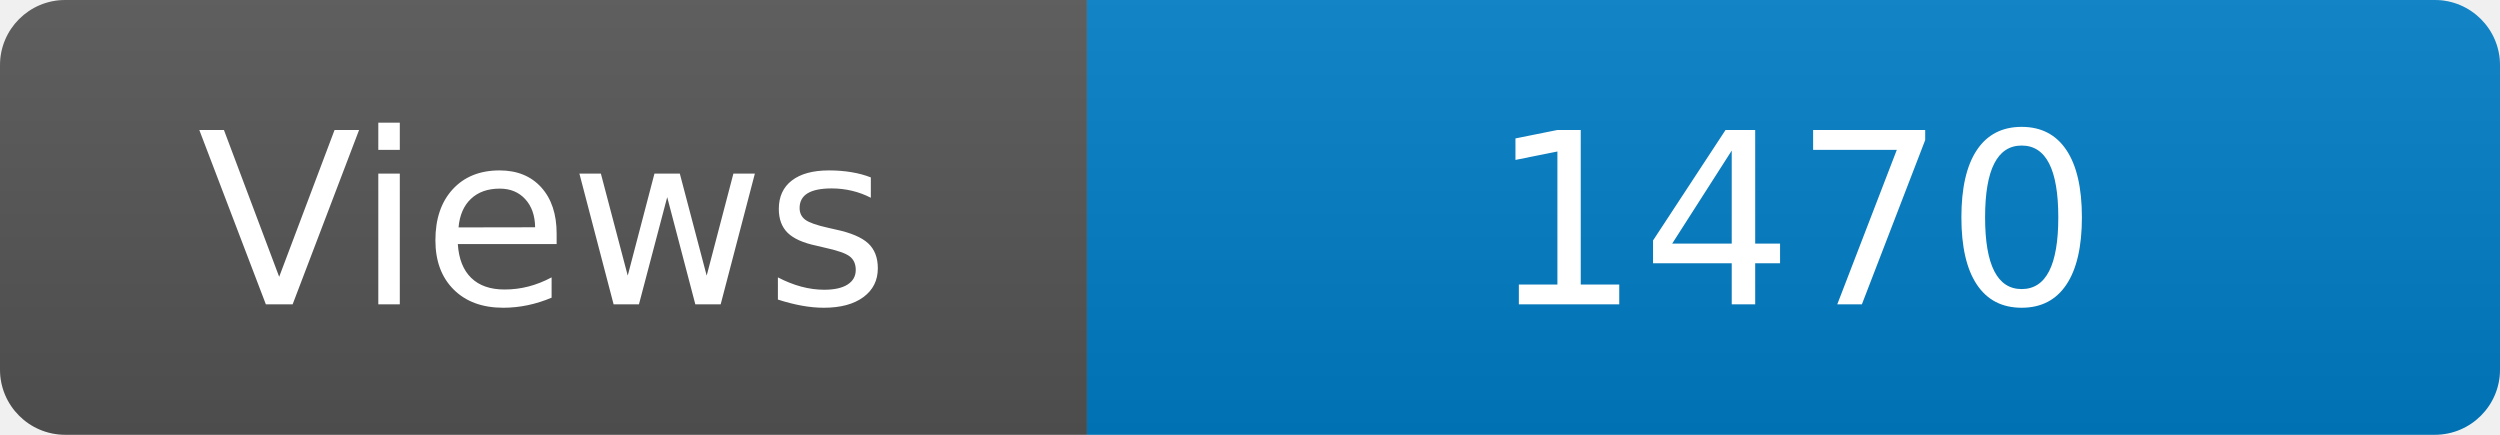
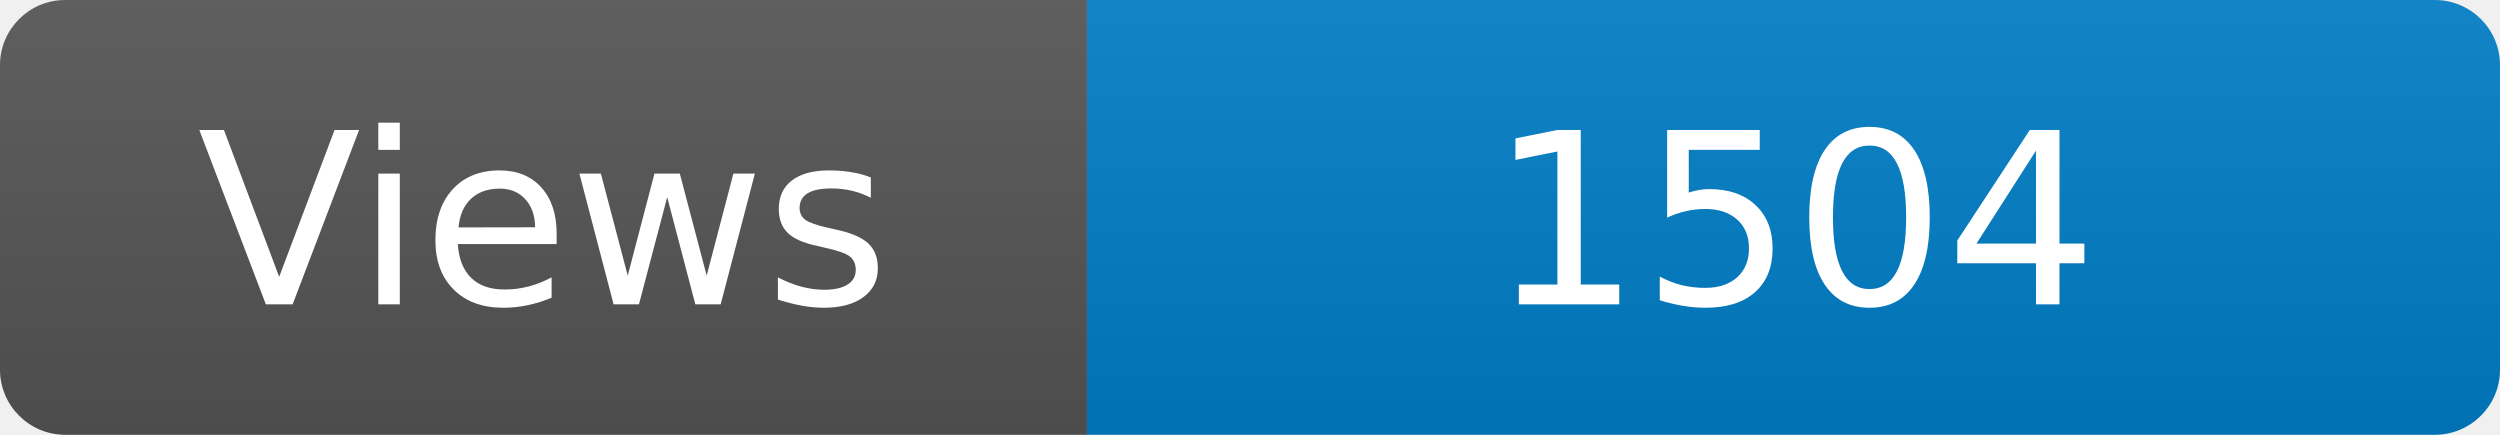
<svg xmlns="http://www.w3.org/2000/svg" width="115" height="20" role="img" aria-label="Maintained?: yes">
  <linearGradient id="s" x2="0" y2="100%">
    <stop offset="0" stop-color="#bbb" stop-opacity=".1" />
    <stop offset="1" stop-opacity=".1" />
  </linearGradient>
  <clipPath id="r">
    <rect width="115" height="20" rx="3" fill="#fff" />
  </clipPath>
  <g clip-path="url(#r)">
    <rect width="50" height="20" fill="#555" />
    <rect x="50" width="160" height="20" fill="#007ec6" />
    <rect width="115" height="20" fill="url(#s)" />
  </g>
  <g fill="#fff" text-anchor="middle" font-family="Verdana,Geneva,DejaVu Sans,sans-serif" font-size="110">
    <text x="250" y="140" transform="scale(.1)" fill="#fff">Views</text>
-     <text x="825" y="140" transform="scale(.1)" fill="#fff">1470</text>
+     <text x="825" y="140" transform="scale(.1)" fill="#fff">1504</text>
  </g>
</svg>
